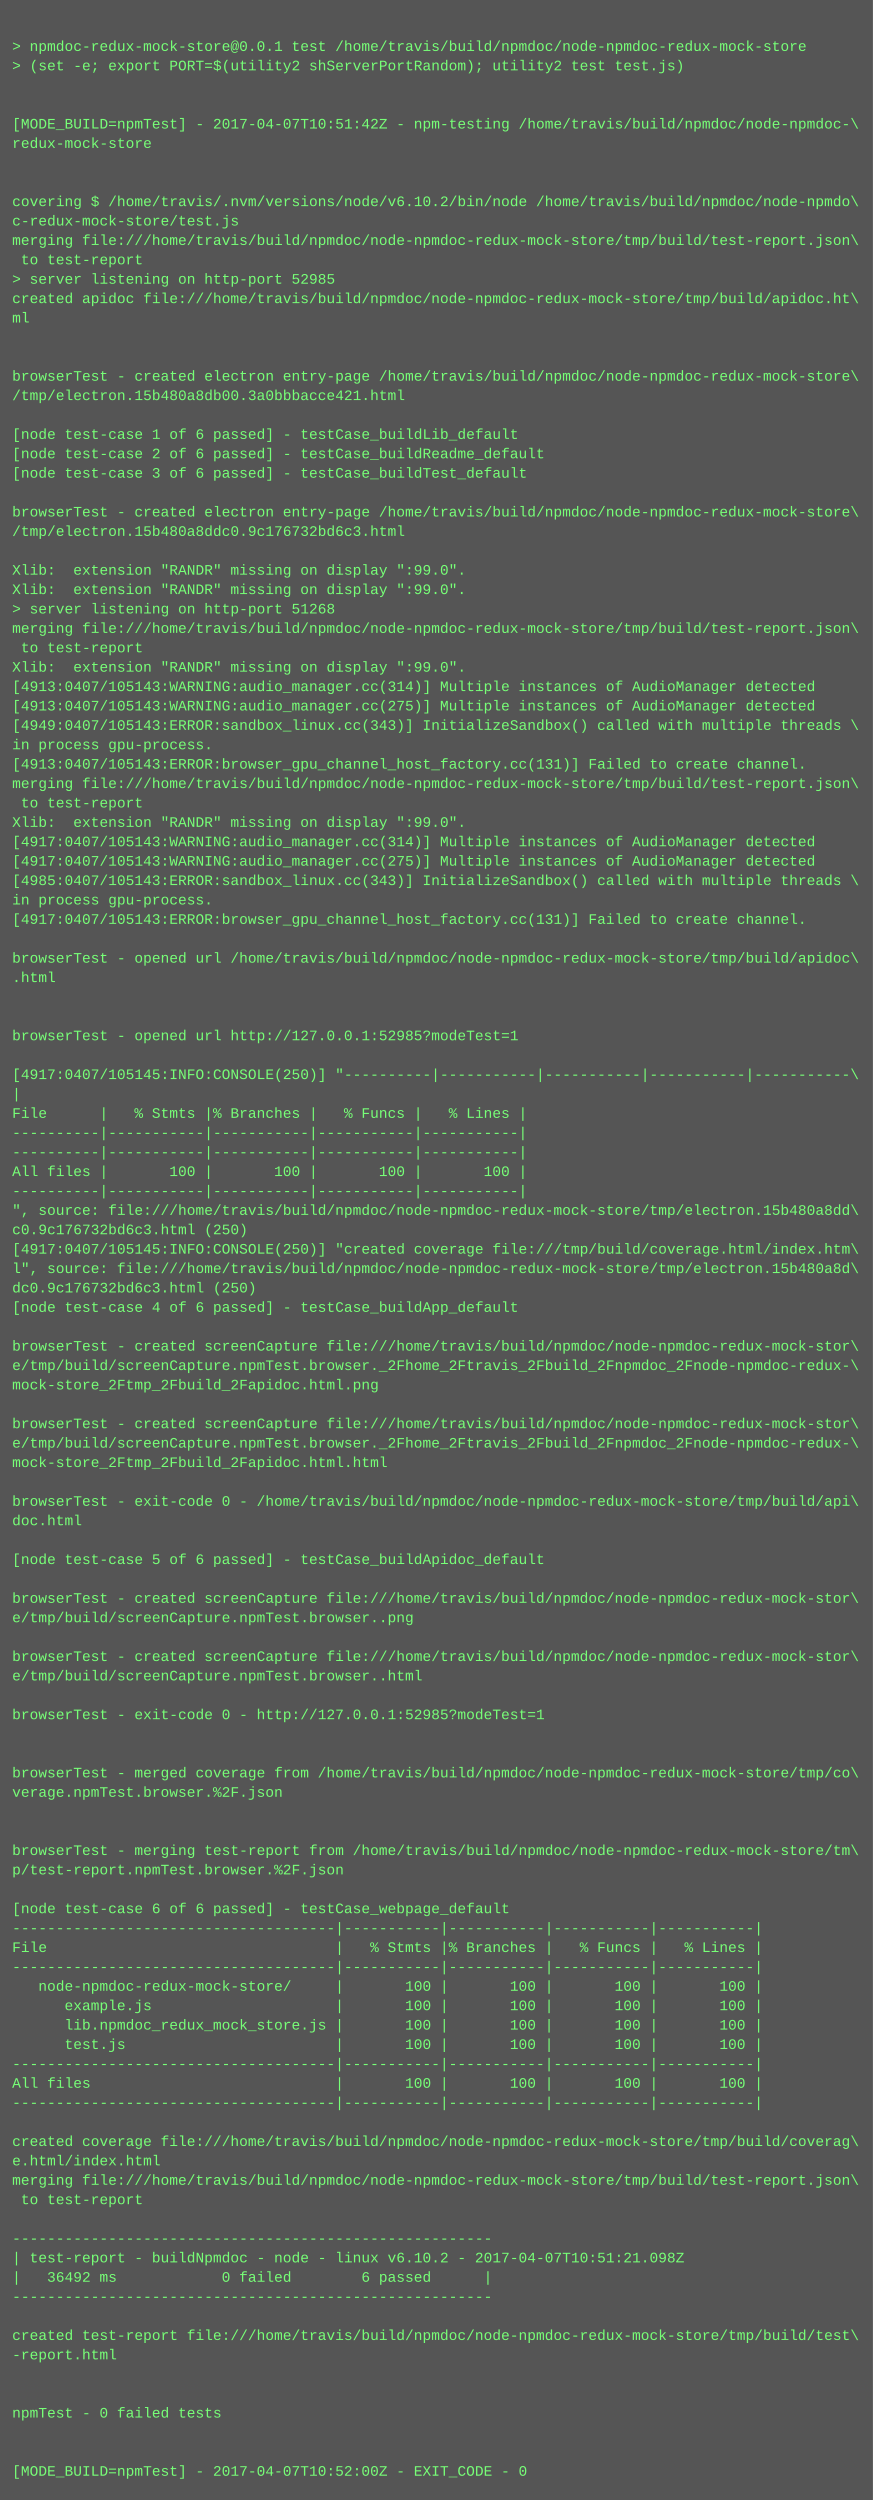
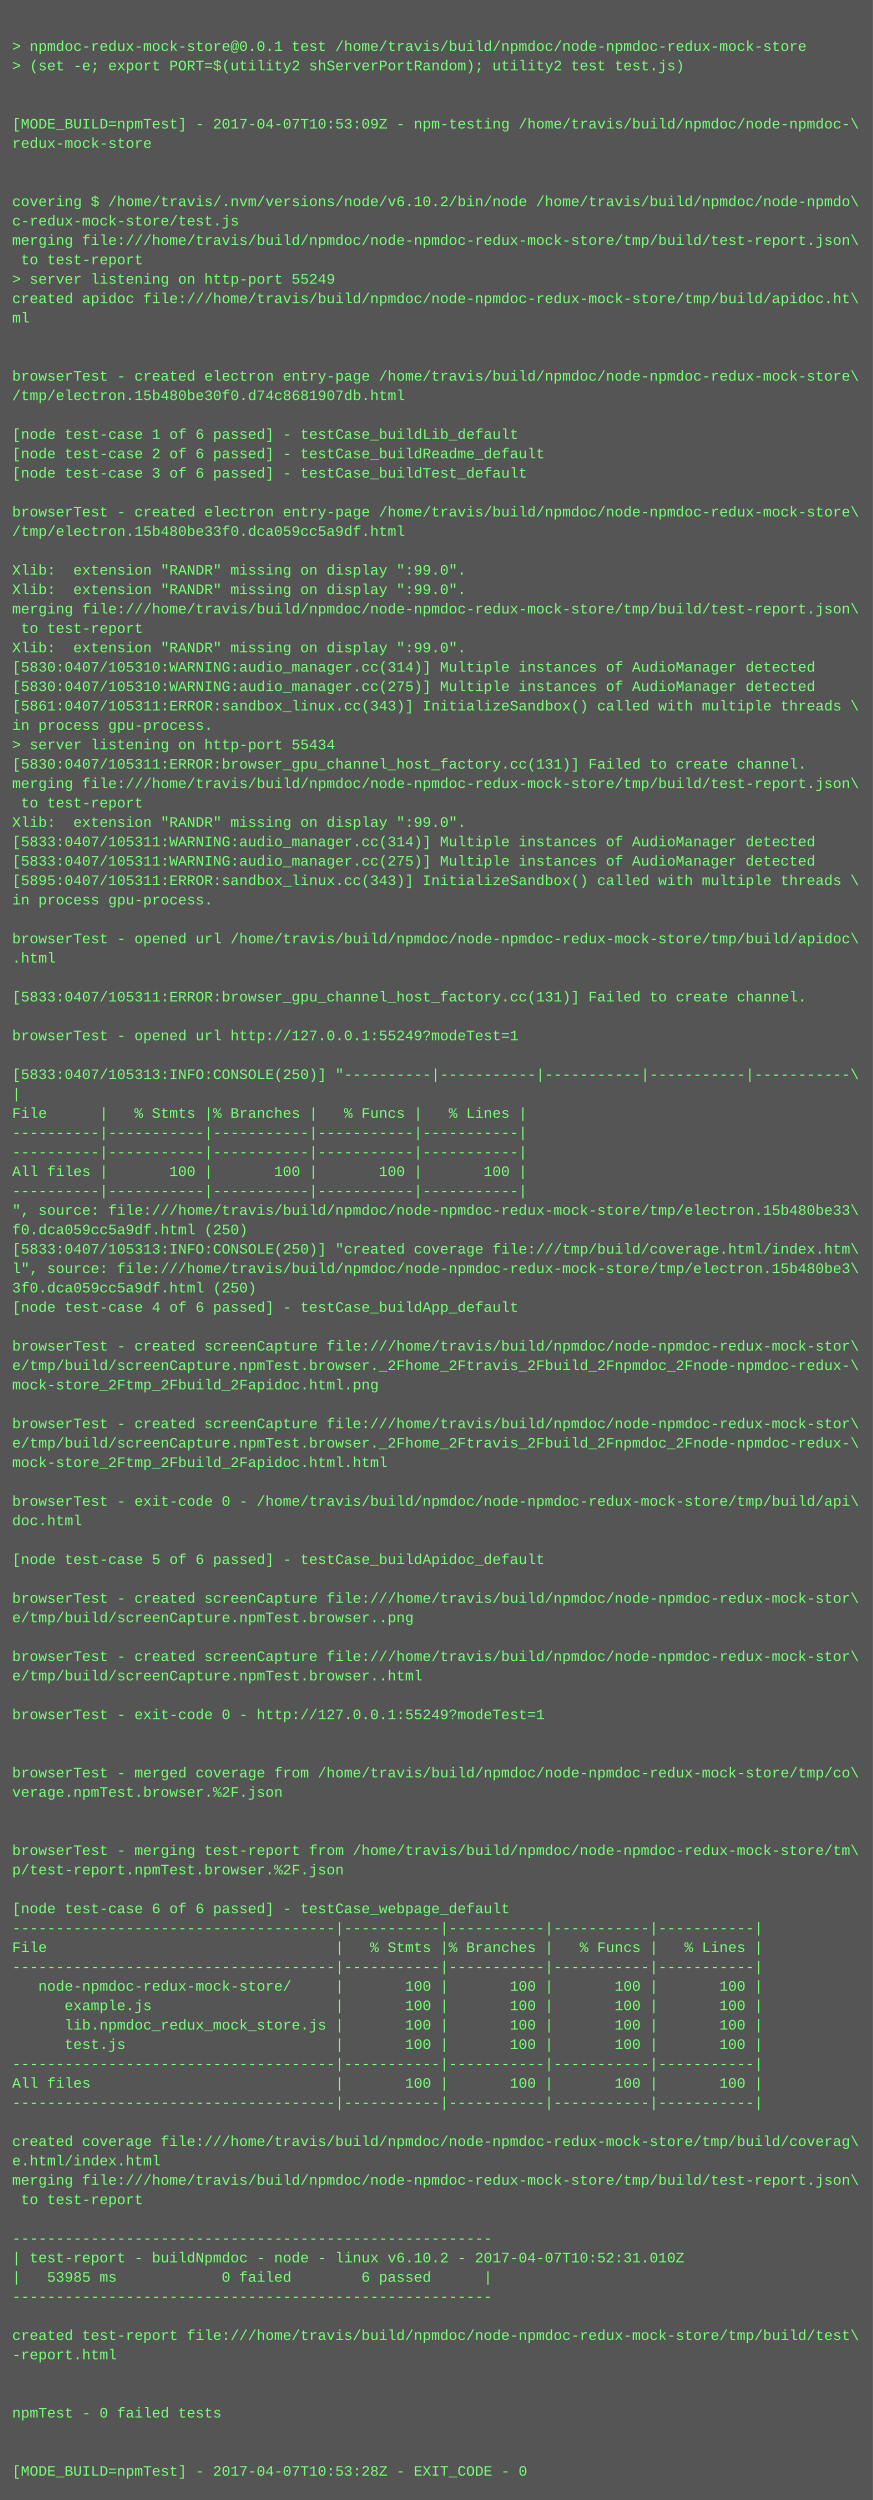
<svg xmlns="http://www.w3.org/2000/svg" height="2062" width="720">
  <rect height="2062" fill="#555" width="720" />
  <text fill="#7f7" font-family="Courier New" font-size="12" xml:space="preserve">
    <tspan x="10" y="26" />
    <tspan x="10" y="42">&gt; npmdoc-redux-mock-store@0.0.1 test /home/travis/build/npmdoc/node-npmdoc-redux-mock-store</tspan>
    <tspan x="10" y="58">&gt; (set -e; export PORT=$(utility2 shServerPortRandom); utility2 test test.js)</tspan>
    <tspan x="10" y="74" />
    <tspan x="10" y="90" />
-     <tspan x="10" y="106">[MODE_BUILD=npmTest] - 2017-04-07T10:51:42Z - npm-testing /home/travis/build/npmdoc/node-npmdoc-\</tspan>
+     <tspan x="10" y="106">[MODE_BUILD=npmTest] - 2017-04-07T10:53:09Z - npm-testing /home/travis/build/npmdoc/node-npmdoc-\</tspan>
    <tspan x="10" y="122">redux-mock-store</tspan>
    <tspan x="10" y="138" />
    <tspan x="10" y="154" />
    <tspan x="10" y="170">covering $ /home/travis/.nvm/versions/node/v6.10.2/bin/node /home/travis/build/npmdoc/node-npmdo\</tspan>
    <tspan x="10" y="186">c-redux-mock-store/test.js</tspan>
    <tspan x="10" y="202">merging file:///home/travis/build/npmdoc/node-npmdoc-redux-mock-store/tmp/build/test-report.json\</tspan>
    <tspan x="10" y="218"> to test-report</tspan>
-     <tspan x="10" y="234">&gt; server listening on http-port 52985</tspan>
+     <tspan x="10" y="234">&gt; server listening on http-port 55249</tspan>
    <tspan x="10" y="250">created apidoc file:///home/travis/build/npmdoc/node-npmdoc-redux-mock-store/tmp/build/apidoc.ht\</tspan>
    <tspan x="10" y="266">ml</tspan>
    <tspan x="10" y="282" />
    <tspan x="10" y="298" />
    <tspan x="10" y="314">browserTest - created electron entry-page /home/travis/build/npmdoc/node-npmdoc-redux-mock-store\</tspan>
-     <tspan x="10" y="330">/tmp/electron.15b480a8db00.3a0bbbacce421.html</tspan>
+     <tspan x="10" y="330">/tmp/electron.15b480be30f0.d74c8681907db.html</tspan>
    <tspan x="10" y="346" />
    <tspan x="10" y="362">[node test-case 1 of 6 passed] - testCase_buildLib_default</tspan>
    <tspan x="10" y="378">[node test-case 2 of 6 passed] - testCase_buildReadme_default</tspan>
    <tspan x="10" y="394">[node test-case 3 of 6 passed] - testCase_buildTest_default</tspan>
    <tspan x="10" y="410" />
    <tspan x="10" y="426">browserTest - created electron entry-page /home/travis/build/npmdoc/node-npmdoc-redux-mock-store\</tspan>
-     <tspan x="10" y="442">/tmp/electron.15b480a8ddc0.9c176732bd6c3.html</tspan>
+     <tspan x="10" y="442">/tmp/electron.15b480be33f0.dca059cc5a9df.html</tspan>
    <tspan x="10" y="458" />
    <tspan x="10" y="474">Xlib:  extension "RANDR" missing on display ":99.0".</tspan>
    <tspan x="10" y="490">Xlib:  extension "RANDR" missing on display ":99.0".</tspan>
-     <tspan x="10" y="506">&gt; server listening on http-port 51268</tspan>
-     <tspan x="10" y="522">merging file:///home/travis/build/npmdoc/node-npmdoc-redux-mock-store/tmp/build/test-report.json\</tspan>
-     <tspan x="10" y="538"> to test-report</tspan>
-     <tspan x="10" y="554">Xlib:  extension "RANDR" missing on display ":99.0".</tspan>
-     <tspan x="10" y="570">[4913:0407/105143:WARNING:audio_manager.cc(314)] Multiple instances of AudioManager detected</tspan>
-     <tspan x="10" y="586">[4913:0407/105143:WARNING:audio_manager.cc(275)] Multiple instances of AudioManager detected</tspan>
-     <tspan x="10" y="602">[4949:0407/105143:ERROR:sandbox_linux.cc(343)] InitializeSandbox() called with multiple threads \</tspan>
-     <tspan x="10" y="618">in process gpu-process. </tspan>
-     <tspan x="10" y="634">[4913:0407/105143:ERROR:browser_gpu_channel_host_factory.cc(131)] Failed to create channel.</tspan>
+     <tspan x="10" y="506">merging file:///home/travis/build/npmdoc/node-npmdoc-redux-mock-store/tmp/build/test-report.json\</tspan>
+     <tspan x="10" y="522"> to test-report</tspan>
+     <tspan x="10" y="538">Xlib:  extension "RANDR" missing on display ":99.0".</tspan>
+     <tspan x="10" y="554">[5830:0407/105310:WARNING:audio_manager.cc(314)] Multiple instances of AudioManager detected</tspan>
+     <tspan x="10" y="570">[5830:0407/105310:WARNING:audio_manager.cc(275)] Multiple instances of AudioManager detected</tspan>
+     <tspan x="10" y="586">[5861:0407/105311:ERROR:sandbox_linux.cc(343)] InitializeSandbox() called with multiple threads \</tspan>
+     <tspan x="10" y="602">in process gpu-process. </tspan>
+     <tspan x="10" y="618">&gt; server listening on http-port 55434</tspan>
+     <tspan x="10" y="634">[5830:0407/105311:ERROR:browser_gpu_channel_host_factory.cc(131)] Failed to create channel.</tspan>
    <tspan x="10" y="650">merging file:///home/travis/build/npmdoc/node-npmdoc-redux-mock-store/tmp/build/test-report.json\</tspan>
    <tspan x="10" y="666"> to test-report</tspan>
    <tspan x="10" y="682">Xlib:  extension "RANDR" missing on display ":99.0".</tspan>
-     <tspan x="10" y="698">[4917:0407/105143:WARNING:audio_manager.cc(314)] Multiple instances of AudioManager detected</tspan>
-     <tspan x="10" y="714">[4917:0407/105143:WARNING:audio_manager.cc(275)] Multiple instances of AudioManager detected</tspan>
-     <tspan x="10" y="730">[4985:0407/105143:ERROR:sandbox_linux.cc(343)] InitializeSandbox() called with multiple threads \</tspan>
+     <tspan x="10" y="698">[5833:0407/105311:WARNING:audio_manager.cc(314)] Multiple instances of AudioManager detected</tspan>
+     <tspan x="10" y="714">[5833:0407/105311:WARNING:audio_manager.cc(275)] Multiple instances of AudioManager detected</tspan>
+     <tspan x="10" y="730">[5895:0407/105311:ERROR:sandbox_linux.cc(343)] InitializeSandbox() called with multiple threads \</tspan>
    <tspan x="10" y="746">in process gpu-process. </tspan>
-     <tspan x="10" y="762">[4917:0407/105143:ERROR:browser_gpu_channel_host_factory.cc(131)] Failed to create channel.</tspan>
-     <tspan x="10" y="778" />
-     <tspan x="10" y="794">browserTest - opened url /home/travis/build/npmdoc/node-npmdoc-redux-mock-store/tmp/build/apidoc\</tspan>
-     <tspan x="10" y="810">.html</tspan>
-     <tspan x="10" y="826" />
+     <tspan x="10" y="762" />
+     <tspan x="10" y="778">browserTest - opened url /home/travis/build/npmdoc/node-npmdoc-redux-mock-store/tmp/build/apidoc\</tspan>
+     <tspan x="10" y="794">.html</tspan>
+     <tspan x="10" y="810" />
+     <tspan x="10" y="826">[5833:0407/105311:ERROR:browser_gpu_channel_host_factory.cc(131)] Failed to create channel.</tspan>
    <tspan x="10" y="842" />
-     <tspan x="10" y="858">browserTest - opened url http://127.0.0.1:52985?modeTest=1</tspan>
+     <tspan x="10" y="858">browserTest - opened url http://127.0.0.1:55249?modeTest=1</tspan>
    <tspan x="10" y="874" />
-     <tspan x="10" y="890">[4917:0407/105145:INFO:CONSOLE(250)] "----------|-----------|-----------|-----------|-----------\</tspan>
+     <tspan x="10" y="890">[5833:0407/105313:INFO:CONSOLE(250)] "----------|-----------|-----------|-----------|-----------\</tspan>
    <tspan x="10" y="906">|</tspan>
    <tspan x="10" y="922">File      |   % Stmts |% Branches |   % Funcs |   % Lines |</tspan>
    <tspan x="10" y="938">----------|-----------|-----------|-----------|-----------|</tspan>
    <tspan x="10" y="954">----------|-----------|-----------|-----------|-----------|</tspan>
    <tspan x="10" y="970">All files |       100 |       100 |       100 |       100 |</tspan>
    <tspan x="10" y="986">----------|-----------|-----------|-----------|-----------|</tspan>
-     <tspan x="10" y="1002">", source: file:///home/travis/build/npmdoc/node-npmdoc-redux-mock-store/tmp/electron.15b480a8dd\</tspan>
-     <tspan x="10" y="1018">c0.9c176732bd6c3.html (250)</tspan>
-     <tspan x="10" y="1034">[4917:0407/105145:INFO:CONSOLE(250)] "created coverage file:///tmp/build/coverage.html/index.htm\</tspan>
-     <tspan x="10" y="1050">l", source: file:///home/travis/build/npmdoc/node-npmdoc-redux-mock-store/tmp/electron.15b480a8d\</tspan>
-     <tspan x="10" y="1066">dc0.9c176732bd6c3.html (250)</tspan>
+     <tspan x="10" y="1002">", source: file:///home/travis/build/npmdoc/node-npmdoc-redux-mock-store/tmp/electron.15b480be33\</tspan>
+     <tspan x="10" y="1018">f0.dca059cc5a9df.html (250)</tspan>
+     <tspan x="10" y="1034">[5833:0407/105313:INFO:CONSOLE(250)] "created coverage file:///tmp/build/coverage.html/index.htm\</tspan>
+     <tspan x="10" y="1050">l", source: file:///home/travis/build/npmdoc/node-npmdoc-redux-mock-store/tmp/electron.15b480be3\</tspan>
+     <tspan x="10" y="1066">3f0.dca059cc5a9df.html (250)</tspan>
    <tspan x="10" y="1082">[node test-case 4 of 6 passed] - testCase_buildApp_default</tspan>
    <tspan x="10" y="1098" />
    <tspan x="10" y="1114">browserTest - created screenCapture file:///home/travis/build/npmdoc/node-npmdoc-redux-mock-stor\</tspan>
    <tspan x="10" y="1130">e/tmp/build/screenCapture.npmTest.browser._2Fhome_2Ftravis_2Fbuild_2Fnpmdoc_2Fnode-npmdoc-redux-\</tspan>
    <tspan x="10" y="1146">mock-store_2Ftmp_2Fbuild_2Fapidoc.html.png</tspan>
    <tspan x="10" y="1162" />
    <tspan x="10" y="1178">browserTest - created screenCapture file:///home/travis/build/npmdoc/node-npmdoc-redux-mock-stor\</tspan>
    <tspan x="10" y="1194">e/tmp/build/screenCapture.npmTest.browser._2Fhome_2Ftravis_2Fbuild_2Fnpmdoc_2Fnode-npmdoc-redux-\</tspan>
    <tspan x="10" y="1210">mock-store_2Ftmp_2Fbuild_2Fapidoc.html.html</tspan>
    <tspan x="10" y="1226" />
    <tspan x="10" y="1242">browserTest - exit-code 0 - /home/travis/build/npmdoc/node-npmdoc-redux-mock-store/tmp/build/api\</tspan>
    <tspan x="10" y="1258">doc.html</tspan>
    <tspan x="10" y="1274" />
    <tspan x="10" y="1290">[node test-case 5 of 6 passed] - testCase_buildApidoc_default</tspan>
    <tspan x="10" y="1306" />
    <tspan x="10" y="1322">browserTest - created screenCapture file:///home/travis/build/npmdoc/node-npmdoc-redux-mock-stor\</tspan>
    <tspan x="10" y="1338">e/tmp/build/screenCapture.npmTest.browser..png</tspan>
    <tspan x="10" y="1354" />
    <tspan x="10" y="1370">browserTest - created screenCapture file:///home/travis/build/npmdoc/node-npmdoc-redux-mock-stor\</tspan>
    <tspan x="10" y="1386">e/tmp/build/screenCapture.npmTest.browser..html</tspan>
    <tspan x="10" y="1402" />
-     <tspan x="10" y="1418">browserTest - exit-code 0 - http://127.0.0.1:52985?modeTest=1</tspan>
+     <tspan x="10" y="1418">browserTest - exit-code 0 - http://127.0.0.1:55249?modeTest=1</tspan>
    <tspan x="10" y="1434" />
    <tspan x="10" y="1450" />
    <tspan x="10" y="1466">browserTest - merged coverage from /home/travis/build/npmdoc/node-npmdoc-redux-mock-store/tmp/co\</tspan>
    <tspan x="10" y="1482">verage.npmTest.browser.%2F.json</tspan>
    <tspan x="10" y="1498" />
    <tspan x="10" y="1514" />
    <tspan x="10" y="1530">browserTest - merging test-report from /home/travis/build/npmdoc/node-npmdoc-redux-mock-store/tm\</tspan>
    <tspan x="10" y="1546">p/test-report.npmTest.browser.%2F.json</tspan>
    <tspan x="10" y="1562" />
    <tspan x="10" y="1578">[node test-case 6 of 6 passed] - testCase_webpage_default</tspan>
    <tspan x="10" y="1594">-------------------------------------|-----------|-----------|-----------|-----------|</tspan>
    <tspan x="10" y="1610">File                                 |   % Stmts |% Branches |   % Funcs |   % Lines |</tspan>
    <tspan x="10" y="1626">-------------------------------------|-----------|-----------|-----------|-----------|</tspan>
    <tspan x="10" y="1642">   node-npmdoc-redux-mock-store/     |       100 |       100 |       100 |       100 |</tspan>
    <tspan x="10" y="1658">      example.js                     |       100 |       100 |       100 |       100 |</tspan>
    <tspan x="10" y="1674">      lib.npmdoc_redux_mock_store.js |       100 |       100 |       100 |       100 |</tspan>
    <tspan x="10" y="1690">      test.js                        |       100 |       100 |       100 |       100 |</tspan>
    <tspan x="10" y="1706">-------------------------------------|-----------|-----------|-----------|-----------|</tspan>
    <tspan x="10" y="1722">All files                            |       100 |       100 |       100 |       100 |</tspan>
    <tspan x="10" y="1738">-------------------------------------|-----------|-----------|-----------|-----------|</tspan>
    <tspan x="10" y="1754" />
    <tspan x="10" y="1770">created coverage file:///home/travis/build/npmdoc/node-npmdoc-redux-mock-store/tmp/build/coverag\</tspan>
    <tspan x="10" y="1786">e.html/index.html</tspan>
    <tspan x="10" y="1802">merging file:///home/travis/build/npmdoc/node-npmdoc-redux-mock-store/tmp/build/test-report.json\</tspan>
    <tspan x="10" y="1818"> to test-report</tspan>
    <tspan x="10" y="1834" />
    <tspan x="10" y="1850">-------------------------------------------------------</tspan>
-     <tspan x="10" y="1866">| test-report - buildNpmdoc - node - linux v6.10.2 - 2017-04-07T10:51:21.098Z</tspan>
-     <tspan x="10" y="1882">|   36492 ms            0 failed        6 passed      |</tspan>
+     <tspan x="10" y="1866">| test-report - buildNpmdoc - node - linux v6.10.2 - 2017-04-07T10:52:31.010Z</tspan>
+     <tspan x="10" y="1882">|   53985 ms            0 failed        6 passed      |</tspan>
    <tspan x="10" y="1898">-------------------------------------------------------</tspan>
    <tspan x="10" y="1914" />
    <tspan x="10" y="1930">created test-report file:///home/travis/build/npmdoc/node-npmdoc-redux-mock-store/tmp/build/test\</tspan>
    <tspan x="10" y="1946">-report.html</tspan>
    <tspan x="10" y="1962" />
    <tspan x="10" y="1978" />
    <tspan x="10" y="1994">npmTest - 0 failed tests</tspan>
    <tspan x="10" y="2010" />
    <tspan x="10" y="2026" />
-     <tspan x="10" y="2042">[MODE_BUILD=npmTest] - 2017-04-07T10:52:00Z - EXIT_CODE - 0</tspan>
+     <tspan x="10" y="2042">[MODE_BUILD=npmTest] - 2017-04-07T10:53:28Z - EXIT_CODE - 0</tspan>
  </text>
</svg>
